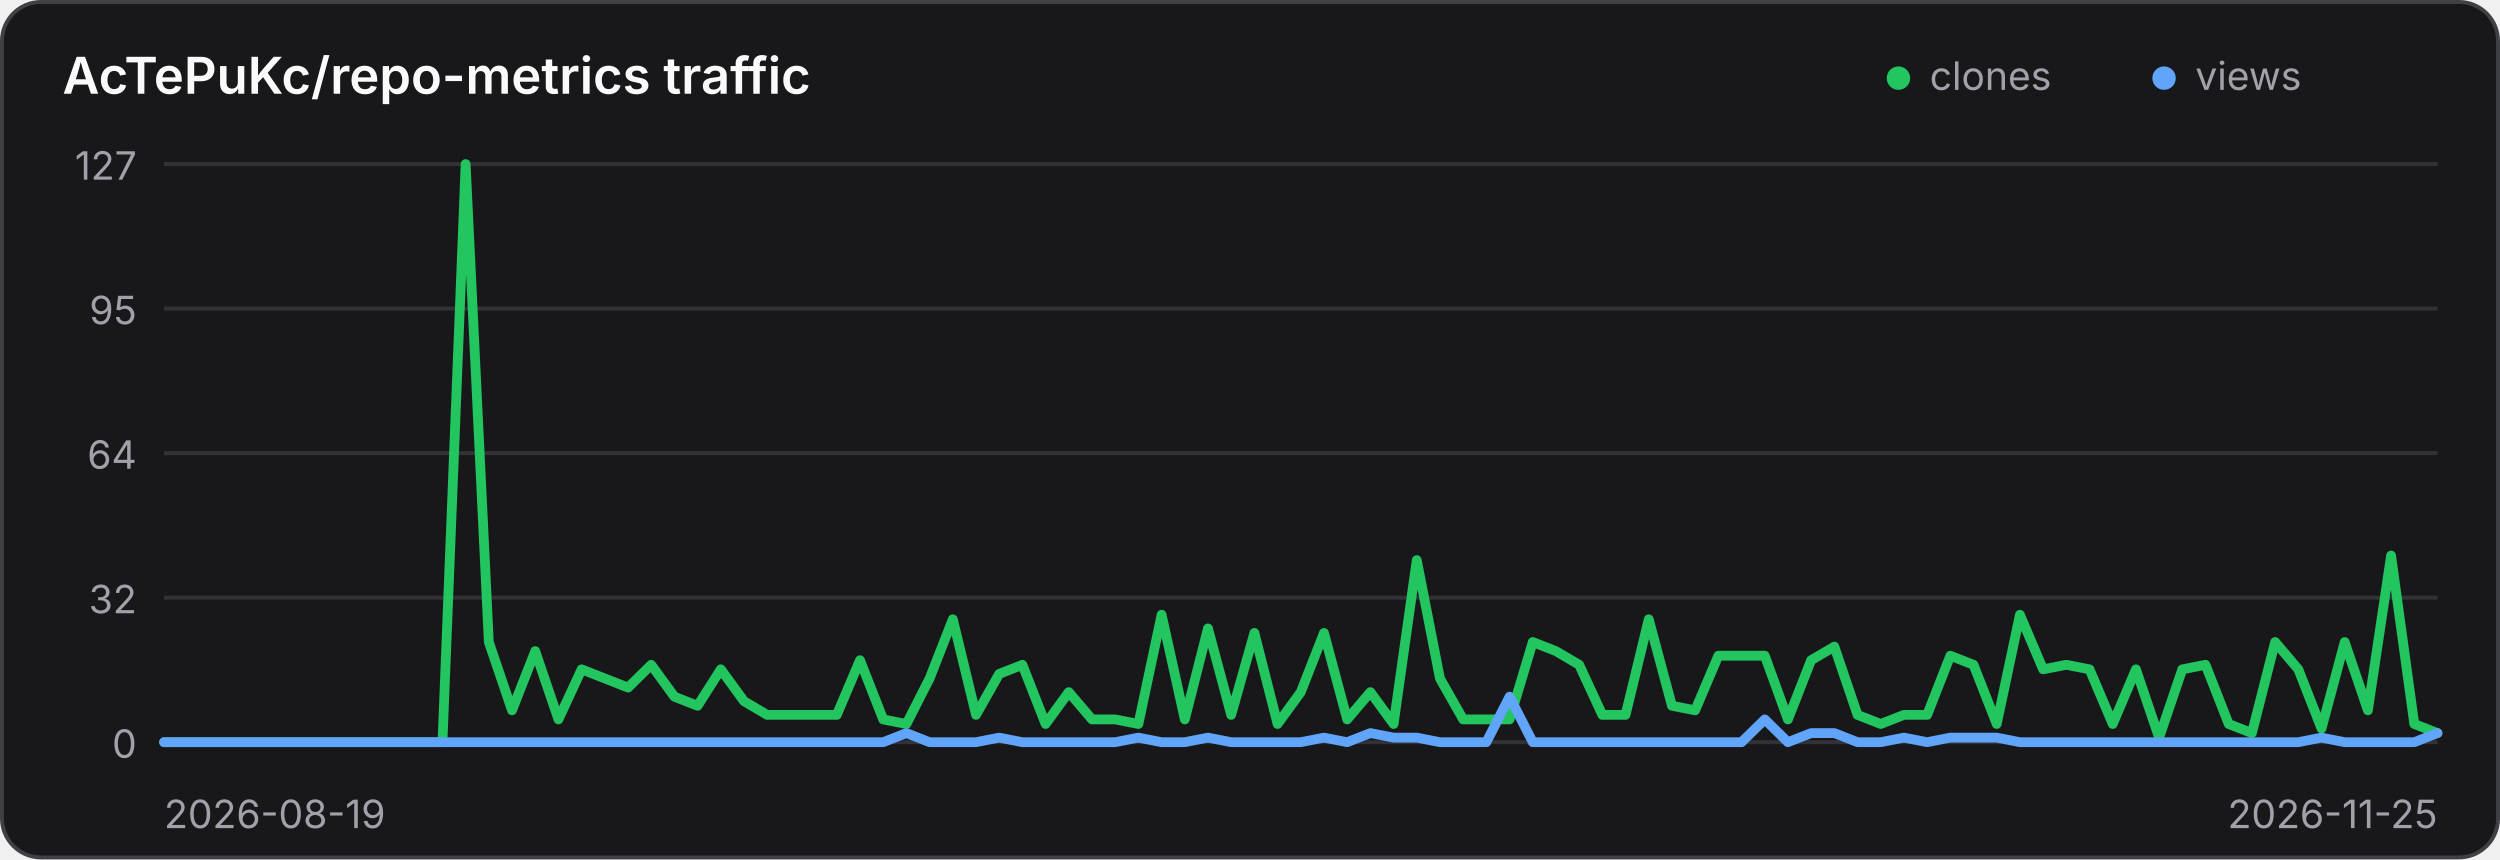
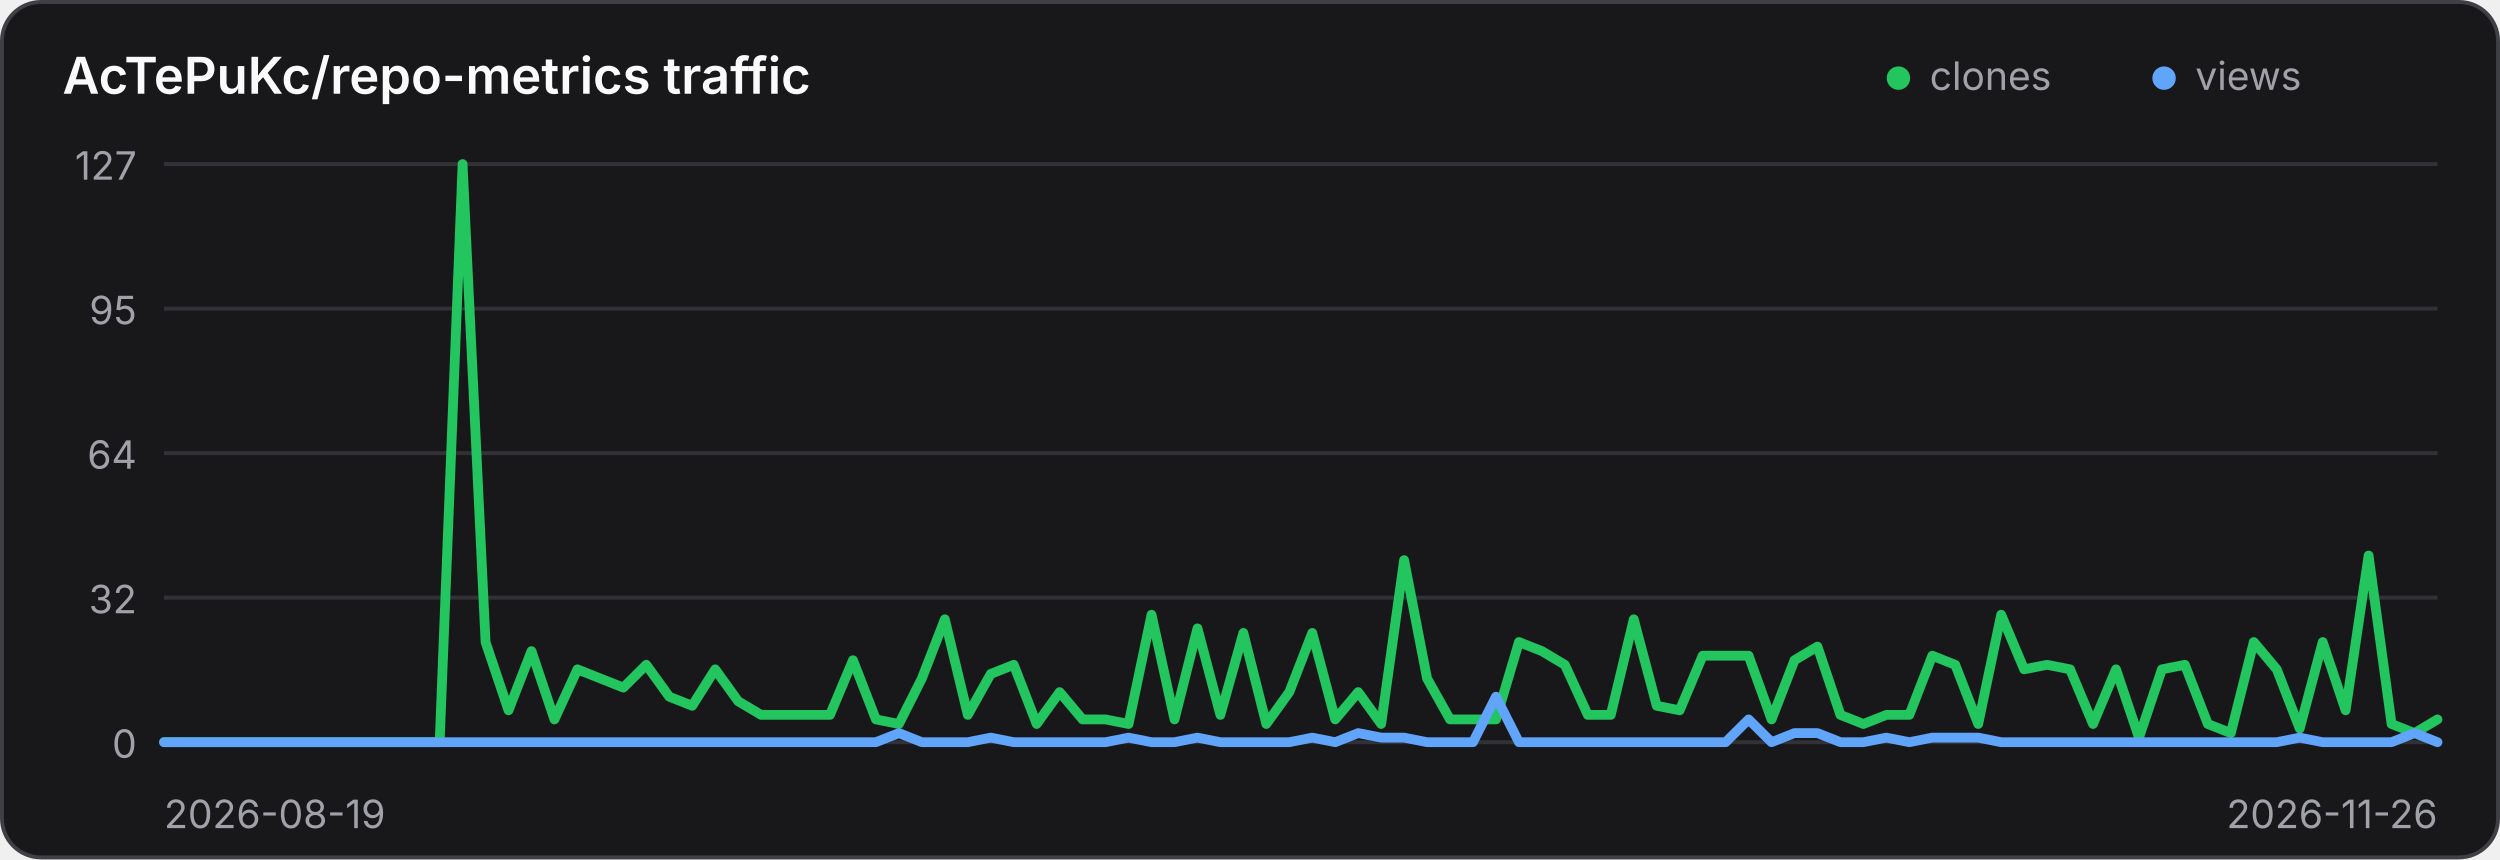
<svg xmlns="http://www.w3.org/2000/svg" width="640" height="220" viewBox="0 0 640 220" role="img" aria-label="Traffic history for AcTePuKc/repo-metrics">
  <style>
    .panel { fill: #18181b; stroke: #3f3f46; }
    .title { fill: #fafafa; }
    .axis { fill: #a1a1aa; font: 10px Inter,ui-sans-serif,system-ui,sans-serif; }
    .grid { stroke: #3f3f46; stroke-width: 1; opacity: .65; }
    @media (prefers-color-scheme: light) {
      .panel { fill: #ffffff; stroke: #d4d4d8; }
      .title { fill: #18181b; }
      .axis { fill: #71717a; }
      .grid { stroke: #d4d4d8; }
    }
  </style>
  <rect class="panel" x="0.5" y="0.5" width="639" height="219" rx="10" stroke-width="1" />
  <text class="title" x="16" y="24" font-family="Inter,ui-sans-serif,system-ui,sans-serif" font-size="13" font-weight="600">AcTePuKc/repo-metrics traffic</text>
  <circle cx="486" cy="20" r="3" fill="#22c55e" />
  <text class="axis" x="494" y="23">clones</text>
  <circle cx="554" cy="20" r="3" fill="#60a5fa" />
  <text class="axis" x="562" y="23">views</text>
  <line class="grid" x1="42" y1="42.00" x2="624" y2="42.00" />
  <text class="axis" x="35" y="46.00" text-anchor="end">127</text>
  <line class="grid" x1="42" y1="79.00" x2="624" y2="79.00" />
  <text class="axis" x="35" y="83.00" text-anchor="end">95</text>
  <line class="grid" x1="42" y1="116.00" x2="624" y2="116.00" />
  <text class="axis" x="35" y="120.00" text-anchor="end">64</text>
  <line class="grid" x1="42" y1="153.00" x2="624" y2="153.00" />
  <text class="axis" x="35" y="157.00" text-anchor="end">32</text>
  <line class="grid" x1="42" y1="190.00" x2="624" y2="190.00" />
  <text class="axis" x="35" y="194.00" text-anchor="end">0</text>
-   <polyline points="42.00,190.00 47.94,190.00 53.88,190.00 59.82,190.00 65.76,190.00 71.69,190.00 77.63,190.00 83.57,190.00 89.51,190.00 95.45,190.00 101.39,190.00 107.33,190.00 113.27,190.00 119.20,42.00 125.14,164.36 131.08,181.84 137.02,166.69 142.96,184.17 148.90,171.35 154.84,173.69 160.78,176.02 166.71,170.19 172.65,178.35 178.59,180.68 184.53,171.35 190.47,179.51 196.41,183.01 202.35,183.01 208.29,183.01 214.22,183.01 220.16,169.02 226.10,184.17 232.04,185.34 237.98,173.69 243.92,158.54 249.86,183.01 255.80,172.52 261.73,170.19 267.67,185.34 273.61,177.18 279.55,184.17 285.49,184.17 291.43,185.34 297.37,157.37 303.31,184.17 309.24,160.87 315.18,183.01 321.12,162.03 327.06,185.34 333.00,177.18 338.94,162.03 344.88,184.17 350.82,177.18 356.76,185.34 362.69,143.39 368.63,173.69 374.57,184.17 380.51,184.17 386.45,184.17 392.39,164.36 398.33,166.69 404.27,170.19 410.20,183.01 416.14,183.01 422.08,158.54 428.02,180.68 433.96,181.84 439.90,167.86 445.84,167.86 451.78,167.86 457.71,184.17 463.65,169.02 469.59,165.53 475.53,183.01 481.47,185.34 487.41,183.01 493.35,183.01 499.29,167.86 505.22,170.19 511.16,185.34 517.10,157.37 523.04,171.35 528.98,170.19 534.92,171.35 540.86,185.34 546.80,171.35 552.73,188.83 558.67,171.35 564.61,170.19 570.55,185.34 576.49,187.67 582.43,164.36 588.37,171.35 594.31,186.50 600.24,164.36 606.18,181.84 612.12,142.22 618.06,185.34 624.00,187.67" fill="none" stroke="#22c55e" stroke-width="2.5" stroke-linecap="round" stroke-linejoin="round" />
-   <polyline points="42.00,190.00 47.94,190.00 53.88,190.00 59.82,190.00 65.76,190.00 71.69,190.00 77.63,190.00 83.57,190.00 89.51,190.00 95.45,190.00 101.39,190.00 107.33,190.00 113.27,190.00 119.20,190.00 125.14,190.00 131.08,190.00 137.02,190.00 142.96,190.00 148.90,190.00 154.84,190.00 160.78,190.00 166.71,190.00 172.65,190.00 178.59,190.00 184.53,190.00 190.47,190.00 196.41,190.00 202.35,190.00 208.29,190.00 214.22,190.00 220.16,190.00 226.10,190.00 232.04,187.67 237.98,190.00 243.92,190.00 249.86,190.00 255.80,188.83 261.73,190.00 267.67,190.00 273.61,190.00 279.55,190.00 285.49,190.00 291.43,188.83 297.37,190.00 303.31,190.00 309.24,188.83 315.18,190.00 321.12,190.00 327.06,190.00 333.00,190.00 338.94,188.83 344.88,190.00 350.82,187.67 356.76,188.83 362.69,188.83 368.63,190.00 374.57,190.00 380.51,190.00 386.45,178.35 392.39,190.00 398.33,190.00 404.27,190.00 410.20,190.00 416.14,190.00 422.08,190.00 428.02,190.00 433.96,190.00 439.90,190.00 445.84,190.00 451.78,184.17 457.71,190.00 463.65,187.67 469.59,187.67 475.53,190.00 481.47,190.00 487.41,188.83 493.35,190.00 499.29,188.83 505.22,188.83 511.16,188.83 517.10,190.00 523.04,190.00 528.98,190.00 534.92,190.00 540.86,190.00 546.80,190.00 552.73,190.00 558.67,190.00 564.61,190.00 570.55,190.00 576.49,190.00 582.43,190.00 588.37,190.00 594.31,188.83 600.24,190.00 606.18,190.00 612.12,190.00 618.06,190.00 624.00,187.67" fill="none" stroke="#60a5fa" stroke-width="2.5" stroke-linecap="round" stroke-linejoin="round" />
+   <polyline points="42.00,190.00 47.88,190.00 53.76,190.00 59.64,190.00 65.52,190.00 71.39,190.00 77.27,190.00 83.15,190.00 89.03,190.00 94.91,190.00 100.79,190.00 106.67,190.00 112.55,190.00 118.42,42.00 124.30,164.36 130.18,181.84 136.06,166.69 141.94,184.17 147.82,171.35 153.70,173.69 159.58,176.02 165.45,170.19 171.33,178.35 177.21,180.68 183.09,171.35 188.97,179.51 194.85,183.01 200.73,183.01 206.61,183.01 212.48,183.01 218.36,169.02 224.24,184.17 230.12,185.34 236.00,173.69 241.88,158.54 247.76,183.01 253.64,172.52 259.52,170.19 265.39,185.34 271.27,177.18 277.15,184.17 283.03,184.17 288.91,185.34 294.79,157.37 300.67,184.17 306.55,160.87 312.42,183.01 318.30,162.03 324.18,185.34 330.06,177.18 335.94,162.03 341.82,184.17 347.70,177.18 353.58,185.34 359.45,143.39 365.33,173.69 371.21,184.17 377.09,184.17 382.97,184.17 388.85,164.36 394.73,166.69 400.61,170.19 406.48,183.01 412.36,183.01 418.24,158.54 424.12,180.68 430.00,181.84 435.88,167.86 441.76,167.86 447.64,167.86 453.52,184.17 459.39,169.02 465.27,165.53 471.15,183.01 477.03,185.34 482.91,183.01 488.79,183.01 494.67,167.86 500.55,170.19 506.42,185.34 512.30,157.37 518.18,171.35 524.06,170.19 529.94,171.35 535.82,185.34 541.70,171.35 547.58,188.83 553.45,171.35 559.33,170.19 565.21,185.34 571.09,187.67 576.97,164.36 582.85,171.35 588.73,186.50 594.61,164.36 600.48,181.84 606.36,142.22 612.24,185.34 618.12,187.67 624.00,184.17" fill="none" stroke="#22c55e" stroke-width="2.5" stroke-linecap="round" stroke-linejoin="round" />
+   <polyline points="42.00,190.00 47.88,190.00 53.76,190.00 59.64,190.00 65.52,190.00 71.39,190.00 77.27,190.00 83.15,190.00 89.03,190.00 94.91,190.00 100.79,190.00 106.67,190.00 112.55,190.00 118.42,190.00 124.30,190.00 130.18,190.00 136.06,190.00 141.94,190.00 147.82,190.00 153.70,190.00 159.58,190.00 165.45,190.00 171.33,190.00 177.21,190.00 183.09,190.00 188.97,190.00 194.85,190.00 200.73,190.00 206.61,190.00 212.48,190.00 218.36,190.00 224.24,190.00 230.12,187.67 236.00,190.00 241.88,190.00 247.76,190.00 253.64,188.83 259.52,190.00 265.39,190.00 271.27,190.00 277.15,190.00 283.03,190.00 288.91,188.83 294.79,190.00 300.67,190.00 306.55,188.83 312.42,190.00 318.30,190.00 324.18,190.00 330.06,190.00 335.94,188.83 341.82,190.00 347.70,187.67 353.58,188.83 359.45,188.83 365.33,190.00 371.21,190.00 377.09,190.00 382.97,178.35 388.85,190.00 394.73,190.00 400.61,190.00 406.48,190.00 412.36,190.00 418.24,190.00 424.12,190.00 430.00,190.00 435.88,190.00 441.76,190.00 447.64,184.17 453.52,190.00 459.39,187.67 465.27,187.67 471.15,190.00 477.03,190.00 482.91,188.83 488.79,190.00 494.67,188.83 500.55,188.83 506.42,188.83 512.30,190.00 518.18,190.00 524.06,190.00 529.94,190.00 535.82,190.00 541.70,190.00 547.58,190.00 553.45,190.00 559.33,190.00 565.21,190.00 571.09,190.00 576.97,190.00 582.85,190.00 588.73,188.83 594.61,190.00 600.48,190.00 606.36,190.00 612.24,190.00 618.12,187.67 624.00,190.00" fill="none" stroke="#60a5fa" stroke-width="2.5" stroke-linecap="round" stroke-linejoin="round" />
  <text class="axis" x="42" y="212">2026-08-19</text>
-   <text class="axis" x="624" y="212" text-anchor="end">2026-11-25</text>
+   <text class="axis" x="624" y="212" text-anchor="end">2026-11-26</text>
</svg>
